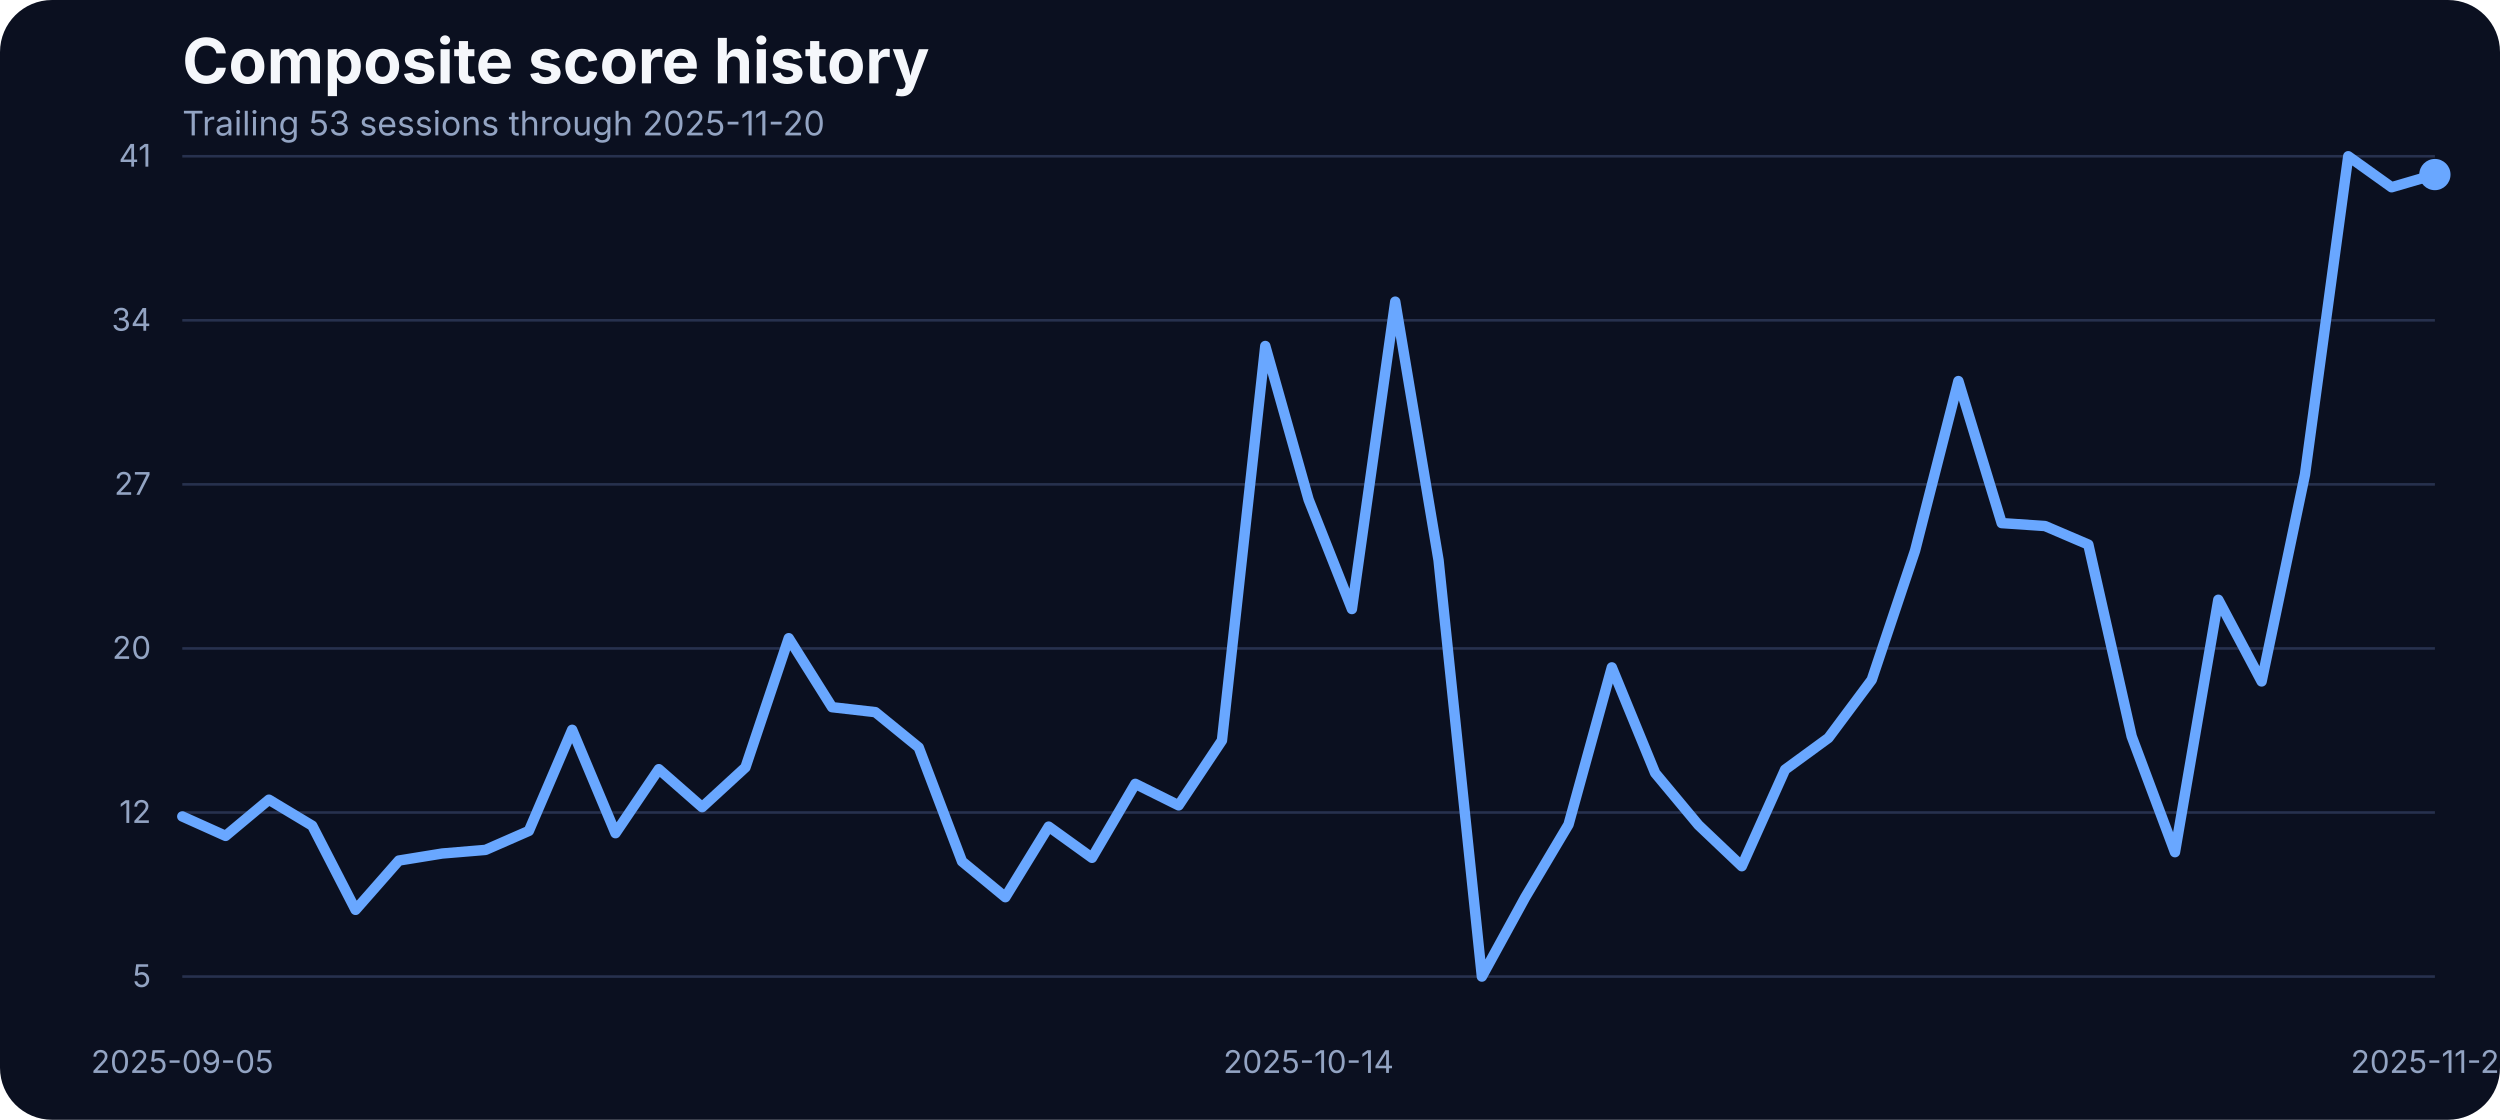
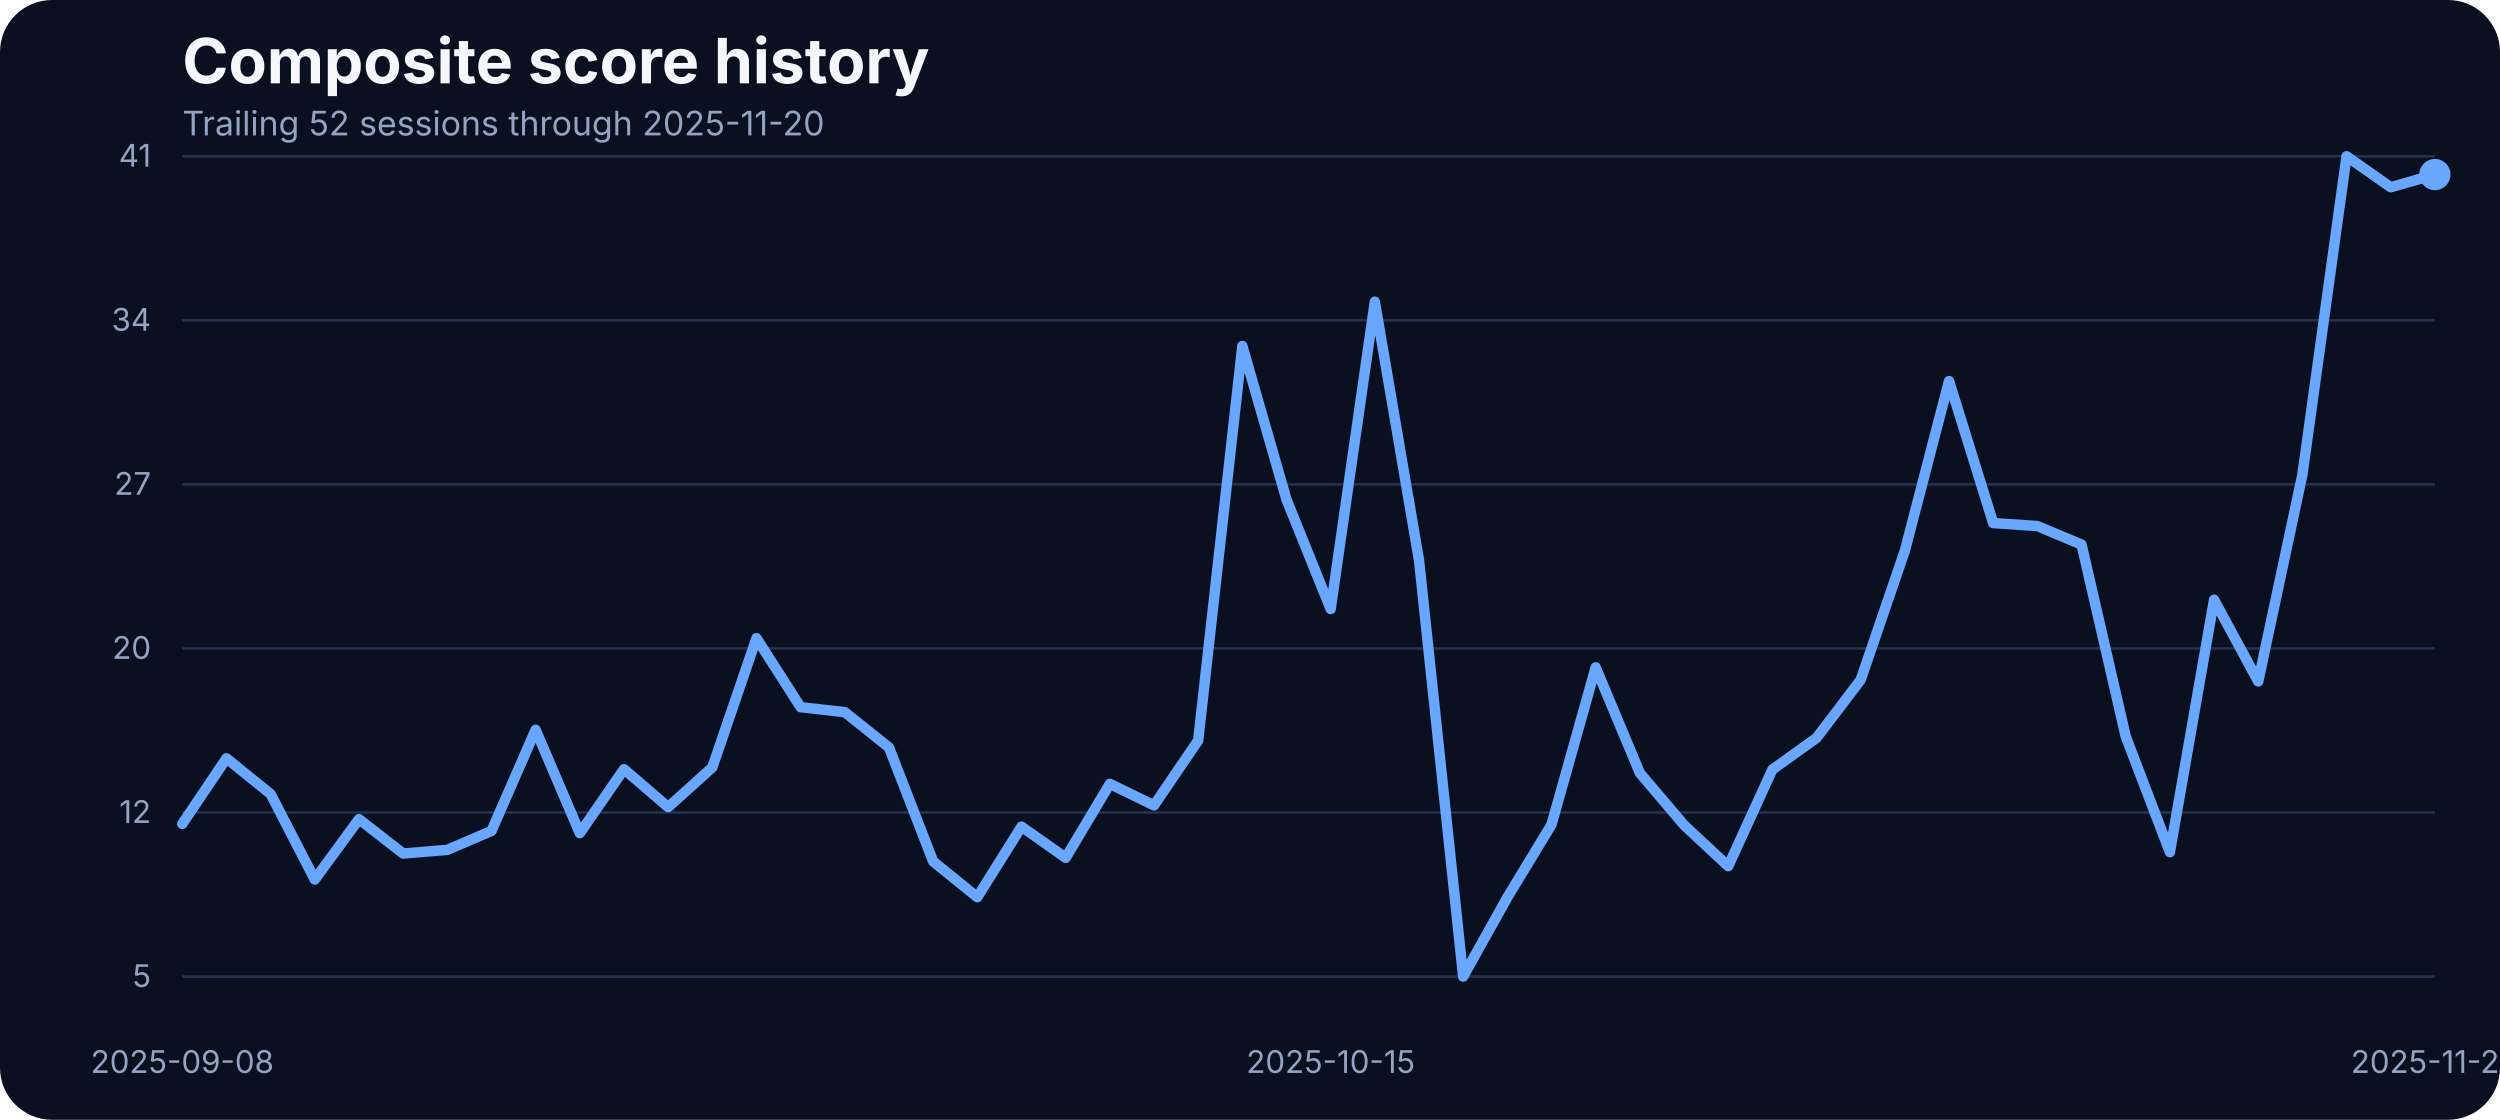
<svg xmlns="http://www.w3.org/2000/svg" width="960" height="430" viewBox="0 0 960 430" role="img" aria-label="Composite score history">
  <rect width="100%" height="100%" fill="#0b1020" rx="20" />
  <text x="70" y="32" fill="#f5f7fb" font-family="Inter, Arial, sans-serif" font-size="24" font-weight="700">Composite score history</text>
-   <text x="70" y="52" fill="#93a4c3" font-family="Inter, Arial, sans-serif" font-size="13">Trailing 53 sessions through 2025-11-20</text>
+   <text x="70" y="52" fill="#93a4c3" font-family="Inter, Arial, sans-serif" font-size="13">Trailing 52 sessions through 2025-11-20</text>
  <line x1="70" x2="935" y1="375.00" y2="375.00" stroke="#27314e" stroke-width="1" />
  <text x="58" y="379.00" text-anchor="end" fill="#93a4c3" font-family="Inter, Arial, sans-serif" font-size="12">5</text>
  <line x1="70" x2="935" y1="312.00" y2="312.00" stroke="#27314e" stroke-width="1" />
  <text x="58" y="316.00" text-anchor="end" fill="#93a4c3" font-family="Inter, Arial, sans-serif" font-size="12">12</text>
  <line x1="70" x2="935" y1="249.00" y2="249.00" stroke="#27314e" stroke-width="1" />
  <text x="58" y="253.00" text-anchor="end" fill="#93a4c3" font-family="Inter, Arial, sans-serif" font-size="12">20</text>
  <line x1="70" x2="935" y1="186.00" y2="186.00" stroke="#27314e" stroke-width="1" />
  <text x="58" y="190.00" text-anchor="end" fill="#93a4c3" font-family="Inter, Arial, sans-serif" font-size="12">27</text>
  <line x1="70" x2="935" y1="123.00" y2="123.00" stroke="#27314e" stroke-width="1" />
  <text x="58" y="127.00" text-anchor="end" fill="#93a4c3" font-family="Inter, Arial, sans-serif" font-size="12">34</text>
  <line x1="70" x2="935" y1="60.00" y2="60.00" stroke="#27314e" stroke-width="1" />
  <text x="58" y="64.00" text-anchor="end" fill="#93a4c3" font-family="Inter, Arial, sans-serif" font-size="12">41</text>
-   <text x="70.00" y="412" text-anchor="middle" fill="#93a4c3" font-family="Inter, Arial, sans-serif" font-size="12">2025-09-05</text>
-   <text x="502.50" y="412" text-anchor="middle" fill="#93a4c3" font-family="Inter, Arial, sans-serif" font-size="12">2025-10-14</text>
+   <text x="70.00" y="412" text-anchor="middle" fill="#93a4c3" font-family="Inter, Arial, sans-serif" font-size="12">2025-09-08</text>
+   <text x="510.98" y="412" text-anchor="middle" fill="#93a4c3" font-family="Inter, Arial, sans-serif" font-size="12">2025-10-15</text>
  <text x="935.00" y="412" text-anchor="middle" fill="#93a4c3" font-family="Inter, Arial, sans-serif" font-size="12">2025-11-20</text>
-   <path d="M 70.00 313.51 L 86.63 320.98 L 103.27 307.08 L 119.90 317.07 L 136.54 349.38 L 153.17 330.45 L 169.81 327.75 L 186.44 326.36 L 203.08 319.07 L 219.71 280.25 L 236.35 319.94 L 252.98 295.36 L 269.62 309.95 L 286.25 294.67 L 302.88 245.07 L 319.52 271.56 L 336.15 273.47 L 352.79 287.02 L 369.42 330.79 L 386.06 344.52 L 402.69 317.42 L 419.33 329.40 L 435.96 301.00 L 452.60 309.26 L 469.23 284.33 L 485.87 132.87 L 502.50 191.84 L 519.13 233.87 L 535.77 115.84 L 552.40 215.11 L 569.04 375.00 L 585.67 344.60 L 602.31 316.64 L 618.94 256.28 L 635.58 296.84 L 652.21 316.81 L 668.85 332.62 L 685.48 295.53 L 702.12 283.37 L 718.75 261.05 L 735.38 211.46 L 752.02 146.33 L 768.65 200.87 L 785.29 202.00 L 801.92 209.12 L 818.56 282.77 L 835.19 327.23 L 851.83 230.31 L 868.46 261.66 L 885.10 182.28 L 901.73 60.00 L 918.37 71.90 L 935.00 67.03" fill="none" stroke="#69a7ff" stroke-width="4" stroke-linecap="round" stroke-linejoin="round" />
+   <path d="M 70.00 316.38 L 86.96 291.19 L 103.92 304.91 L 120.88 337.74 L 137.84 314.55 L 154.80 327.75 L 171.76 326.36 L 188.73 319.07 L 205.69 280.25 L 222.65 319.94 L 239.61 295.36 L 256.57 309.95 L 273.53 294.67 L 290.49 245.07 L 307.45 271.56 L 324.41 273.47 L 341.37 287.02 L 358.33 330.79 L 375.29 344.52 L 392.25 317.42 L 409.22 329.40 L 426.18 301.00 L 443.14 309.26 L 460.10 284.33 L 477.06 132.87 L 494.02 191.84 L 510.98 233.87 L 527.94 115.84 L 544.90 215.11 L 561.86 375.00 L 578.82 344.60 L 595.78 316.64 L 612.75 256.28 L 629.71 296.84 L 646.67 316.81 L 663.63 332.62 L 680.59 295.53 L 697.55 283.37 L 714.51 261.05 L 731.47 211.46 L 748.43 146.33 L 765.39 200.87 L 782.35 202.00 L 799.31 209.12 L 816.27 282.77 L 833.24 327.23 L 850.20 230.31 L 867.16 261.66 L 884.12 182.28 L 901.08 60.00 L 918.04 71.90 L 935.00 67.03" fill="none" stroke="#69a7ff" stroke-width="4" stroke-linecap="round" stroke-linejoin="round" />
  <circle cx="935.00" cy="67.03" r="6" fill="#69a7ff" />
</svg>
